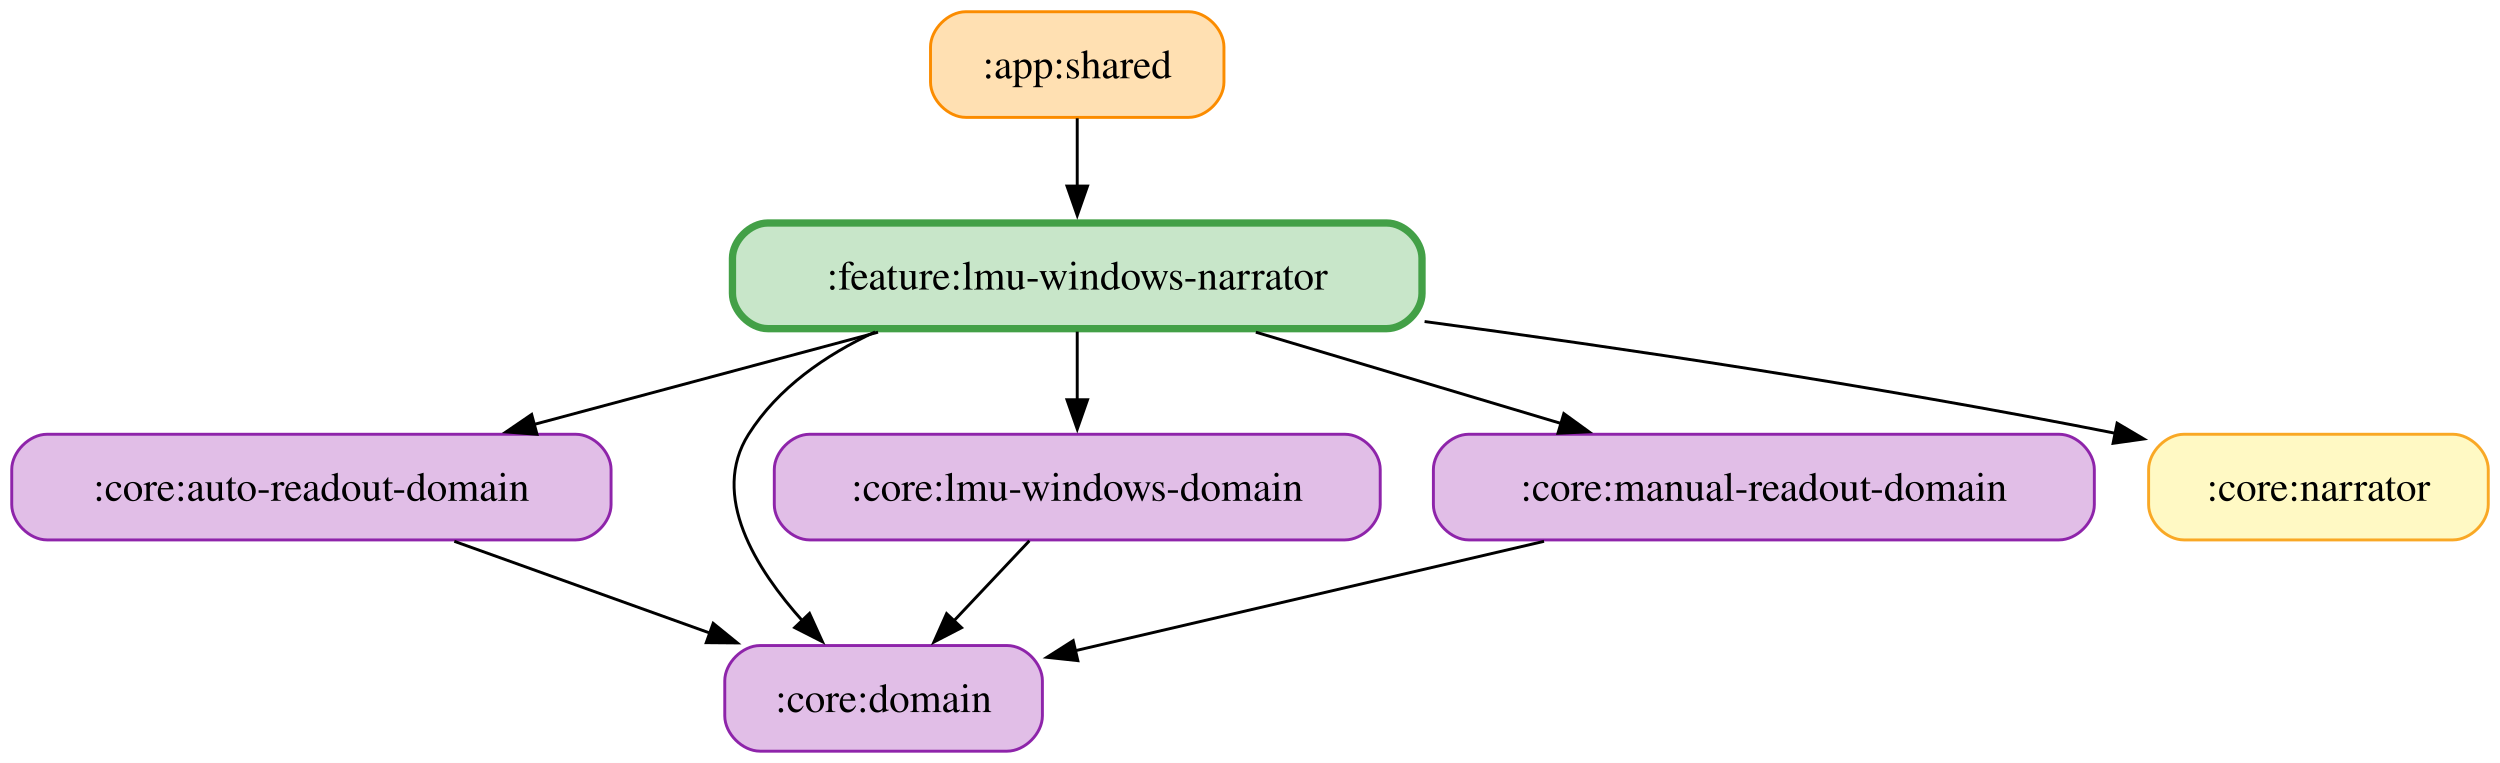
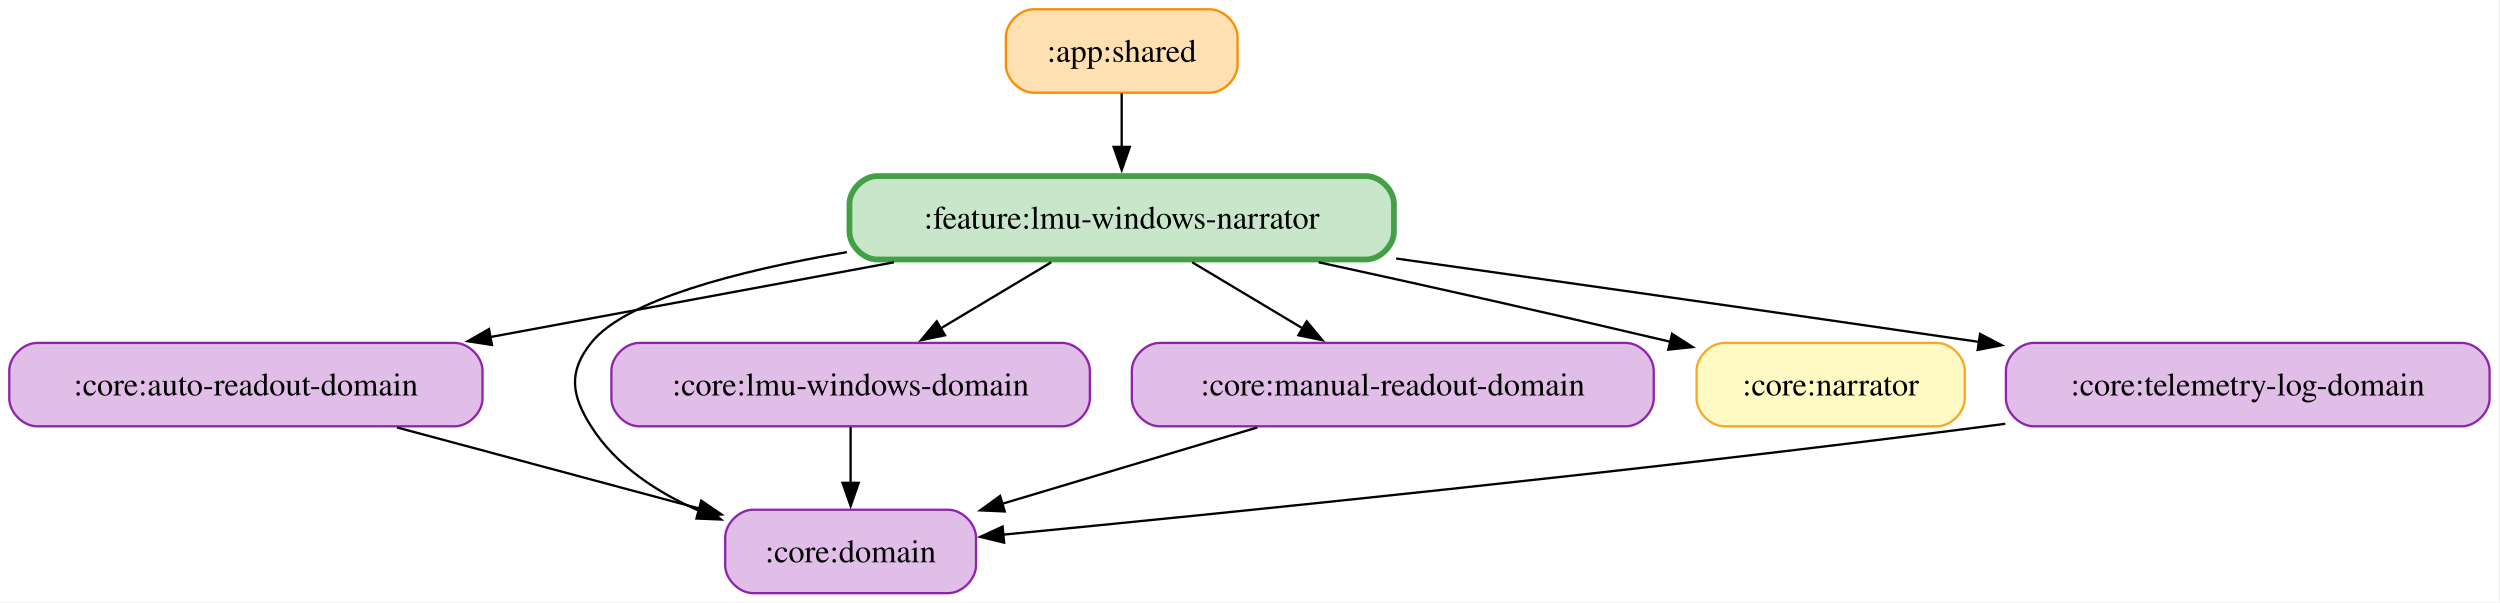
- <svg xmlns="http://www.w3.org/2000/svg" width="852pt" height="260pt" viewBox="0.00 0.00 852.00 260.00">
+ <svg xmlns="http://www.w3.org/2000/svg" width="1079pt" height="260pt" viewBox="0.00 0.00 1079.00 260.00">
  <g id="graph0" class="graph" transform="scale(1 1) rotate(0) translate(4 256)">
-     <polygon fill="white" stroke="none" points="-4,4 -4,-256 848,-256 848,4 -4,4" />
+     <polygon fill="white" stroke="none" points="-4,4 -4,-256 1074.5,-256 1074.5,4 -4,4" />
    <g id="node1" class="node">
-       <path fill="#ffe0b2" stroke="#fb8c00" d="M401.12,-252C401.12,-252 325.12,-252 325.12,-252 319.12,-252 313.12,-246 313.12,-240 313.12,-240 313.12,-228 313.12,-228 313.12,-222 319.12,-216 325.12,-216 325.12,-216 401.12,-216 401.12,-216 407.12,-216 413.12,-222 413.12,-228 413.12,-228 413.12,-240 413.12,-240 413.12,-246 407.12,-252 401.12,-252" />
-       <text xml:space="preserve" text-anchor="middle" x="363.12" y="-229.32" font-family="Times,serif" font-size="14.00">:app:shared</text>
+       <path fill="#ffe0b2" stroke="#fb8c00" d="M518.12,-252C518.12,-252 442.12,-252 442.12,-252 436.12,-252 430.12,-246 430.12,-240 430.12,-240 430.12,-228 430.12,-228 430.12,-222 436.12,-216 442.12,-216 442.12,-216 518.12,-216 518.12,-216 524.12,-216 530.12,-222 530.12,-228 530.12,-228 530.12,-240 530.12,-240 530.12,-246 524.12,-252 518.12,-252" />
+       <text xml:space="preserve" text-anchor="middle" x="480.12" y="-229.32" font-family="Times,serif" font-size="14.00">:app:shared</text>
    </g>
-     <g id="node7" class="node">
-       <path fill="#c8e6c9" stroke="#43a047" stroke-width="2.5" d="M468.62,-180C468.62,-180 257.62,-180 257.62,-180 251.62,-180 245.62,-174 245.62,-168 245.62,-168 245.62,-156 245.62,-156 245.62,-150 251.62,-144 257.62,-144 257.62,-144 468.62,-144 468.62,-144 474.62,-144 480.62,-150 480.62,-156 480.62,-156 480.62,-168 480.62,-168 480.62,-174 474.62,-180 468.62,-180" />
-       <text xml:space="preserve" text-anchor="middle" x="363.12" y="-157.32" font-family="Times,serif" font-size="14.00">:feature:lmu-windows-narrator</text>
+     <g id="node8" class="node">
+       <path fill="#c8e6c9" stroke="#43a047" stroke-width="2.5" d="M585.62,-180C585.62,-180 374.62,-180 374.62,-180 368.62,-180 362.62,-174 362.62,-168 362.62,-168 362.62,-156 362.62,-156 362.62,-150 368.62,-144 374.62,-144 374.62,-144 585.62,-144 585.62,-144 591.62,-144 597.62,-150 597.62,-156 597.62,-156 597.62,-168 597.62,-168 597.62,-174 591.62,-180 585.62,-180" />
+       <text xml:space="preserve" text-anchor="middle" x="480.12" y="-157.32" font-family="Times,serif" font-size="14.00">:feature:lmu-windows-narrator</text>
    </g>
    <g id="edge1" class="edge">
-       <path fill="none" stroke="black" d="M363.12,-215.7C363.12,-208.71 363.12,-200.44 363.12,-192.55" />
-       <polygon fill="black" stroke="black" points="366.63,-192.59 363.13,-182.59 359.63,-192.59 366.63,-192.59" />
+       <path fill="none" stroke="black" d="M480.12,-215.7C480.12,-208.71 480.12,-200.44 480.12,-192.55" />
+       <polygon fill="black" stroke="black" points="483.63,-192.59 480.13,-182.59 476.63,-192.59 483.63,-192.59" />
    </g>
    <g id="node2" class="node">
      <path fill="#e1bee7" stroke="#8e24aa" d="M192.25,-108C192.25,-108 12,-108 12,-108 6,-108 0,-102 0,-96 0,-96 0,-84 0,-84 0,-78 6,-72 12,-72 12,-72 192.25,-72 192.25,-72 198.25,-72 204.25,-78 204.25,-84 204.25,-84 204.25,-96 204.25,-96 204.25,-102 198.25,-108 192.25,-108" />
      <text xml:space="preserve" text-anchor="middle" x="102.12" y="-85.33" font-family="Times,serif" font-size="14.00">:core:auto-readout-domain</text>
    </g>
    <g id="node3" class="node">
-       <path fill="#e1bee7" stroke="#8e24aa" d="M339.25,-36C339.25,-36 255,-36 255,-36 249,-36 243,-30 243,-24 243,-24 243,-12 243,-12 243,-6 249,0 255,0 255,0 339.25,0 339.25,0 345.25,0 351.25,-6 351.25,-12 351.25,-12 351.25,-24 351.25,-24 351.25,-30 345.25,-36 339.25,-36" />
-       <text xml:space="preserve" text-anchor="middle" x="297.12" y="-13.32" font-family="Times,serif" font-size="14.00">:core:domain</text>
+       <path fill="#e1bee7" stroke="#8e24aa" d="M405.25,-36C405.25,-36 321,-36 321,-36 315,-36 309,-30 309,-24 309,-24 309,-12 309,-12 309,-6 315,0 321,0 321,0 405.25,0 405.25,0 411.25,0 417.25,-6 417.25,-12 417.25,-12 417.25,-24 417.25,-24 417.25,-30 411.25,-36 405.25,-36" />
+       <text xml:space="preserve" text-anchor="middle" x="363.12" y="-13.32" font-family="Times,serif" font-size="14.00">:core:domain</text>
    </g>
    <g id="edge2" class="edge">
-       <path fill="none" stroke="black" d="M150.83,-71.52C177.22,-62.04 210.04,-50.26 237.9,-40.26" />
-       <polygon fill="black" stroke="black" points="239.05,-43.57 247.28,-36.89 236.69,-36.98 239.05,-43.57" />
+       <path fill="none" stroke="black" d="M167.31,-71.52C207.2,-60.82 258.05,-47.18 297.94,-36.48" />
+       <polygon fill="black" stroke="black" points="298.66,-39.91 307.42,-33.94 296.85,-33.15 298.66,-39.91" />
    </g>
    <g id="node4" class="node">
      <path fill="#e1bee7" stroke="#8e24aa" d="M454.38,-108C454.38,-108 271.88,-108 271.88,-108 265.88,-108 259.88,-102 259.88,-96 259.88,-96 259.88,-84 259.88,-84 259.88,-78 265.88,-72 271.88,-72 271.88,-72 454.38,-72 454.38,-72 460.38,-72 466.38,-78 466.38,-84 466.38,-84 466.38,-96 466.38,-96 466.38,-102 460.38,-108 454.38,-108" />
      <text xml:space="preserve" text-anchor="middle" x="363.12" y="-85.33" font-family="Times,serif" font-size="14.00">:core:lmu-windows-domain</text>
    </g>
    <g id="edge3" class="edge">
-       <path fill="none" stroke="black" d="M346.81,-71.7C339.06,-63.47 329.64,-53.48 321.09,-44.42" />
-       <polygon fill="black" stroke="black" points="323.7,-42.08 314.29,-37.21 318.6,-46.88 323.7,-42.08" />
+       <path fill="none" stroke="black" d="M363.12,-71.7C363.12,-64.41 363.12,-55.73 363.12,-47.54" />
+       <polygon fill="black" stroke="black" points="366.63,-47.62 363.13,-37.62 359.63,-47.62 366.63,-47.62" />
    </g>
    <g id="node5" class="node">
      <path fill="#e1bee7" stroke="#8e24aa" d="M697.75,-108C697.75,-108 496.5,-108 496.5,-108 490.5,-108 484.5,-102 484.5,-96 484.5,-96 484.5,-84 484.5,-84 484.5,-78 490.5,-72 496.5,-72 496.5,-72 697.75,-72 697.75,-72 703.75,-72 709.75,-78 709.75,-84 709.75,-84 709.75,-96 709.75,-96 709.75,-102 703.75,-108 697.75,-108" />
      <text xml:space="preserve" text-anchor="middle" x="597.12" y="-85.33" font-family="Times,serif" font-size="14.00">:core:manual-readout-domain</text>
    </g>
    <g id="edge4" class="edge">
-       <path fill="none" stroke="black" d="M522.2,-71.52C473.03,-60.04 409.37,-45.19 362.3,-34.21" />
-       <polygon fill="black" stroke="black" points="363.33,-30.85 352.79,-31.99 361.74,-37.67 363.33,-30.85" />
+       <path fill="none" stroke="black" d="M538.68,-71.52C505.21,-61.5 463.13,-48.92 428.56,-38.57" />
+       <polygon fill="black" stroke="black" points="429.65,-35.25 419.07,-35.73 427.64,-41.95 429.65,-35.25" />
    </g>
    <g id="node6" class="node">
      <path fill="#fff9c4" stroke="#f9a825" d="M832,-108C832,-108 740.25,-108 740.25,-108 734.25,-108 728.25,-102 728.25,-96 728.25,-96 728.25,-84 728.25,-84 728.25,-78 734.25,-72 740.25,-72 740.25,-72 832,-72 832,-72 838,-72 844,-78 844,-84 844,-84 844,-96 844,-96 844,-102 838,-108 832,-108" />
      <text xml:space="preserve" text-anchor="middle" x="786.12" y="-85.33" font-family="Times,serif" font-size="14.00">:core:narrator</text>
    </g>
-     <g id="edge6" class="edge">
-       <path fill="none" stroke="black" d="M295.23,-142.79C259.21,-133.13 214.86,-121.24 177.74,-111.28" />
-       <polygon fill="black" stroke="black" points="179.01,-108 168.44,-108.79 177.19,-114.76 179.01,-108" />
+     <g id="node7" class="node">
+       <path fill="#e1bee7" stroke="#8e24aa" d="M1058.5,-108C1058.5,-108 873.75,-108 873.75,-108 867.75,-108 861.75,-102 861.75,-96 861.75,-96 861.75,-84 861.75,-84 861.75,-78 867.75,-72 873.75,-72 873.75,-72 1058.5,-72 1058.5,-72 1064.5,-72 1070.5,-78 1070.5,-84 1070.5,-84 1070.5,-96 1070.5,-96 1070.5,-102 1064.5,-108 1058.5,-108" />
+       <text xml:space="preserve" text-anchor="middle" x="966.12" y="-85.33" font-family="Times,serif" font-size="14.00">:core:telemetry-log-domain</text>
    </g>
    <g id="edge5" class="edge">
-       <path fill="none" stroke="black" d="M294.23,-142.88C277.28,-135 261.14,-123.81 251.12,-108 237.97,-87.23 253.37,-62.26 269.8,-44.06" />
-       <polygon fill="black" stroke="black" points="271.88,-46.95 276.27,-37.31 266.82,-42.11 271.88,-46.95" />
+       <path fill="none" stroke="black" d="M861.49,-73.1C858.67,-72.72 855.88,-72.36 853.12,-72 701.61,-52.42 523.08,-34.37 428.93,-25.24" />
+       <polygon fill="black" stroke="black" points="429.39,-21.77 419.1,-24.29 428.72,-28.74 429.39,-21.77" />
    </g>
    <g id="edge7" class="edge">
-       <path fill="none" stroke="black" d="M363.12,-142.97C363.12,-135.87 363.12,-127.54 363.12,-119.65" />
-       <polygon fill="black" stroke="black" points="366.63,-119.76 363.13,-109.76 359.63,-119.76 366.63,-119.76" />
+       <path fill="none" stroke="black" d="M381.8,-142.79C328.28,-132.88 262.05,-120.62 207.48,-110.51" />
+       <polygon fill="black" stroke="black" points="208.33,-107.11 197.86,-108.73 207.06,-113.99 208.33,-107.11" />
+     </g>
+     <g id="edge6" class="edge">
+       <path fill="none" stroke="black" d="M361.53,-147.19C313.42,-138.93 265.73,-126.37 251.12,-108 241.17,-95.48 242.57,-85.52 251.12,-72 261.9,-54.98 279.78,-43.32 298.12,-35.38" />
+       <polygon fill="black" stroke="black" points="299.2,-38.71 307.21,-31.78 296.63,-32.2 299.2,-38.71" />
+     </g>
+     <g id="edge9" class="edge">
+       <path fill="none" stroke="black" d="M449.69,-142.79C435.14,-134.08 417.55,-123.56 402.04,-114.28" />
+       <polygon fill="black" stroke="black" points="403.88,-111.3 393.5,-109.17 400.28,-117.31 403.88,-111.3" />
+     </g>
+     <g id="edge10" class="edge">
+       <path fill="none" stroke="black" d="M510.56,-142.79C525.11,-134.08 542.7,-123.56 558.21,-114.28" />
+       <polygon fill="black" stroke="black" points="559.97,-117.31 566.75,-109.17 556.37,-111.3 559.97,-117.31" />
+     </g>
+     <g id="edge11" class="edge">
+       <path fill="none" stroke="black" d="M565.16,-142.8C608.02,-133.47 661.05,-121.69 716.85,-108.51" />
+       <polygon fill="black" stroke="black" points="717.65,-111.91 726.57,-106.2 716.04,-105.1 717.65,-111.91" />
    </g>
    <g id="edge8" class="edge">
-       <path fill="none" stroke="black" d="M423.99,-142.79C455.87,-133.26 495.03,-121.54 528.04,-111.67" />
-       <polygon fill="black" stroke="black" points="528.95,-115.05 537.53,-108.83 526.95,-108.34 528.95,-115.05" />
-     </g>
-     <g id="edge9" class="edge">
-       <path fill="none" stroke="black" d="M481.5,-146.42C548.09,-137.49 632.93,-124.92 717.05,-108.31" />
-       <polygon fill="black" stroke="black" points="717.5,-111.79 726.62,-106.4 716.13,-104.92 717.5,-111.79" />
+       <path fill="none" stroke="black" d="M598.59,-144.42C668.99,-134.51 760.36,-121.54 850.23,-108.42" />
+       <polygon fill="black" stroke="black" points="850.58,-111.9 859.97,-106.99 849.57,-104.98 850.58,-111.9" />
    </g>
  </g>
</svg>
